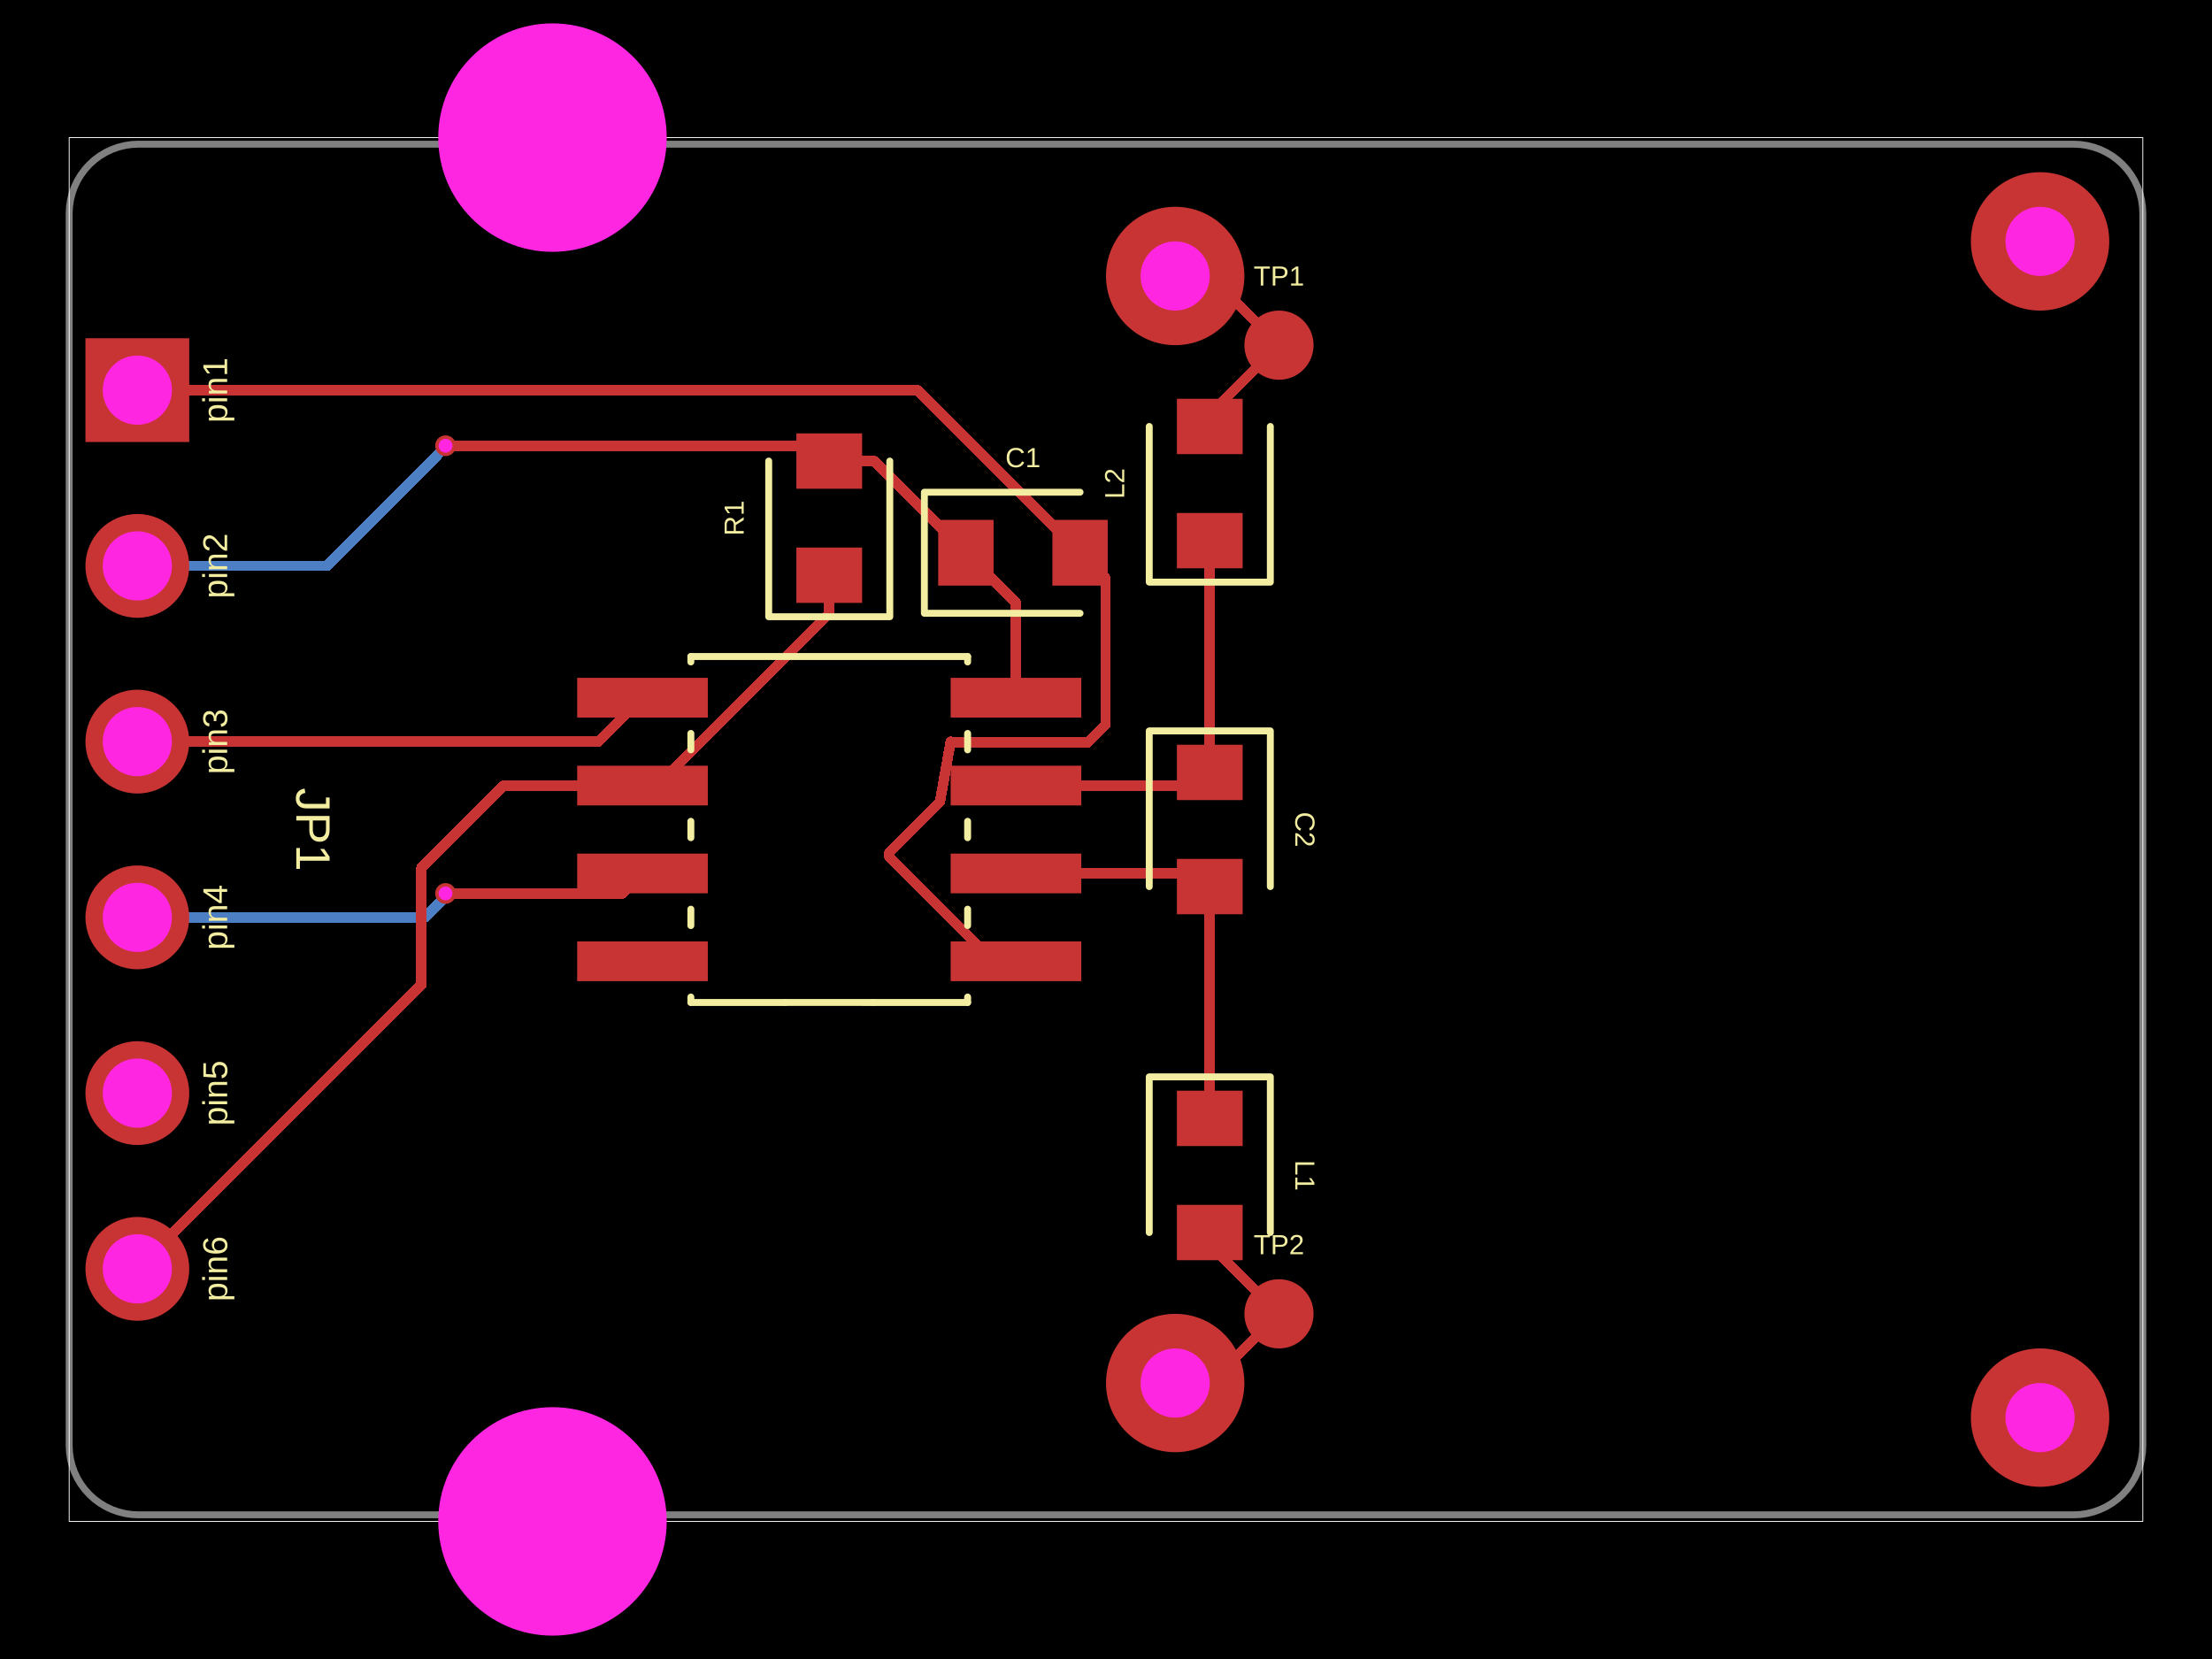
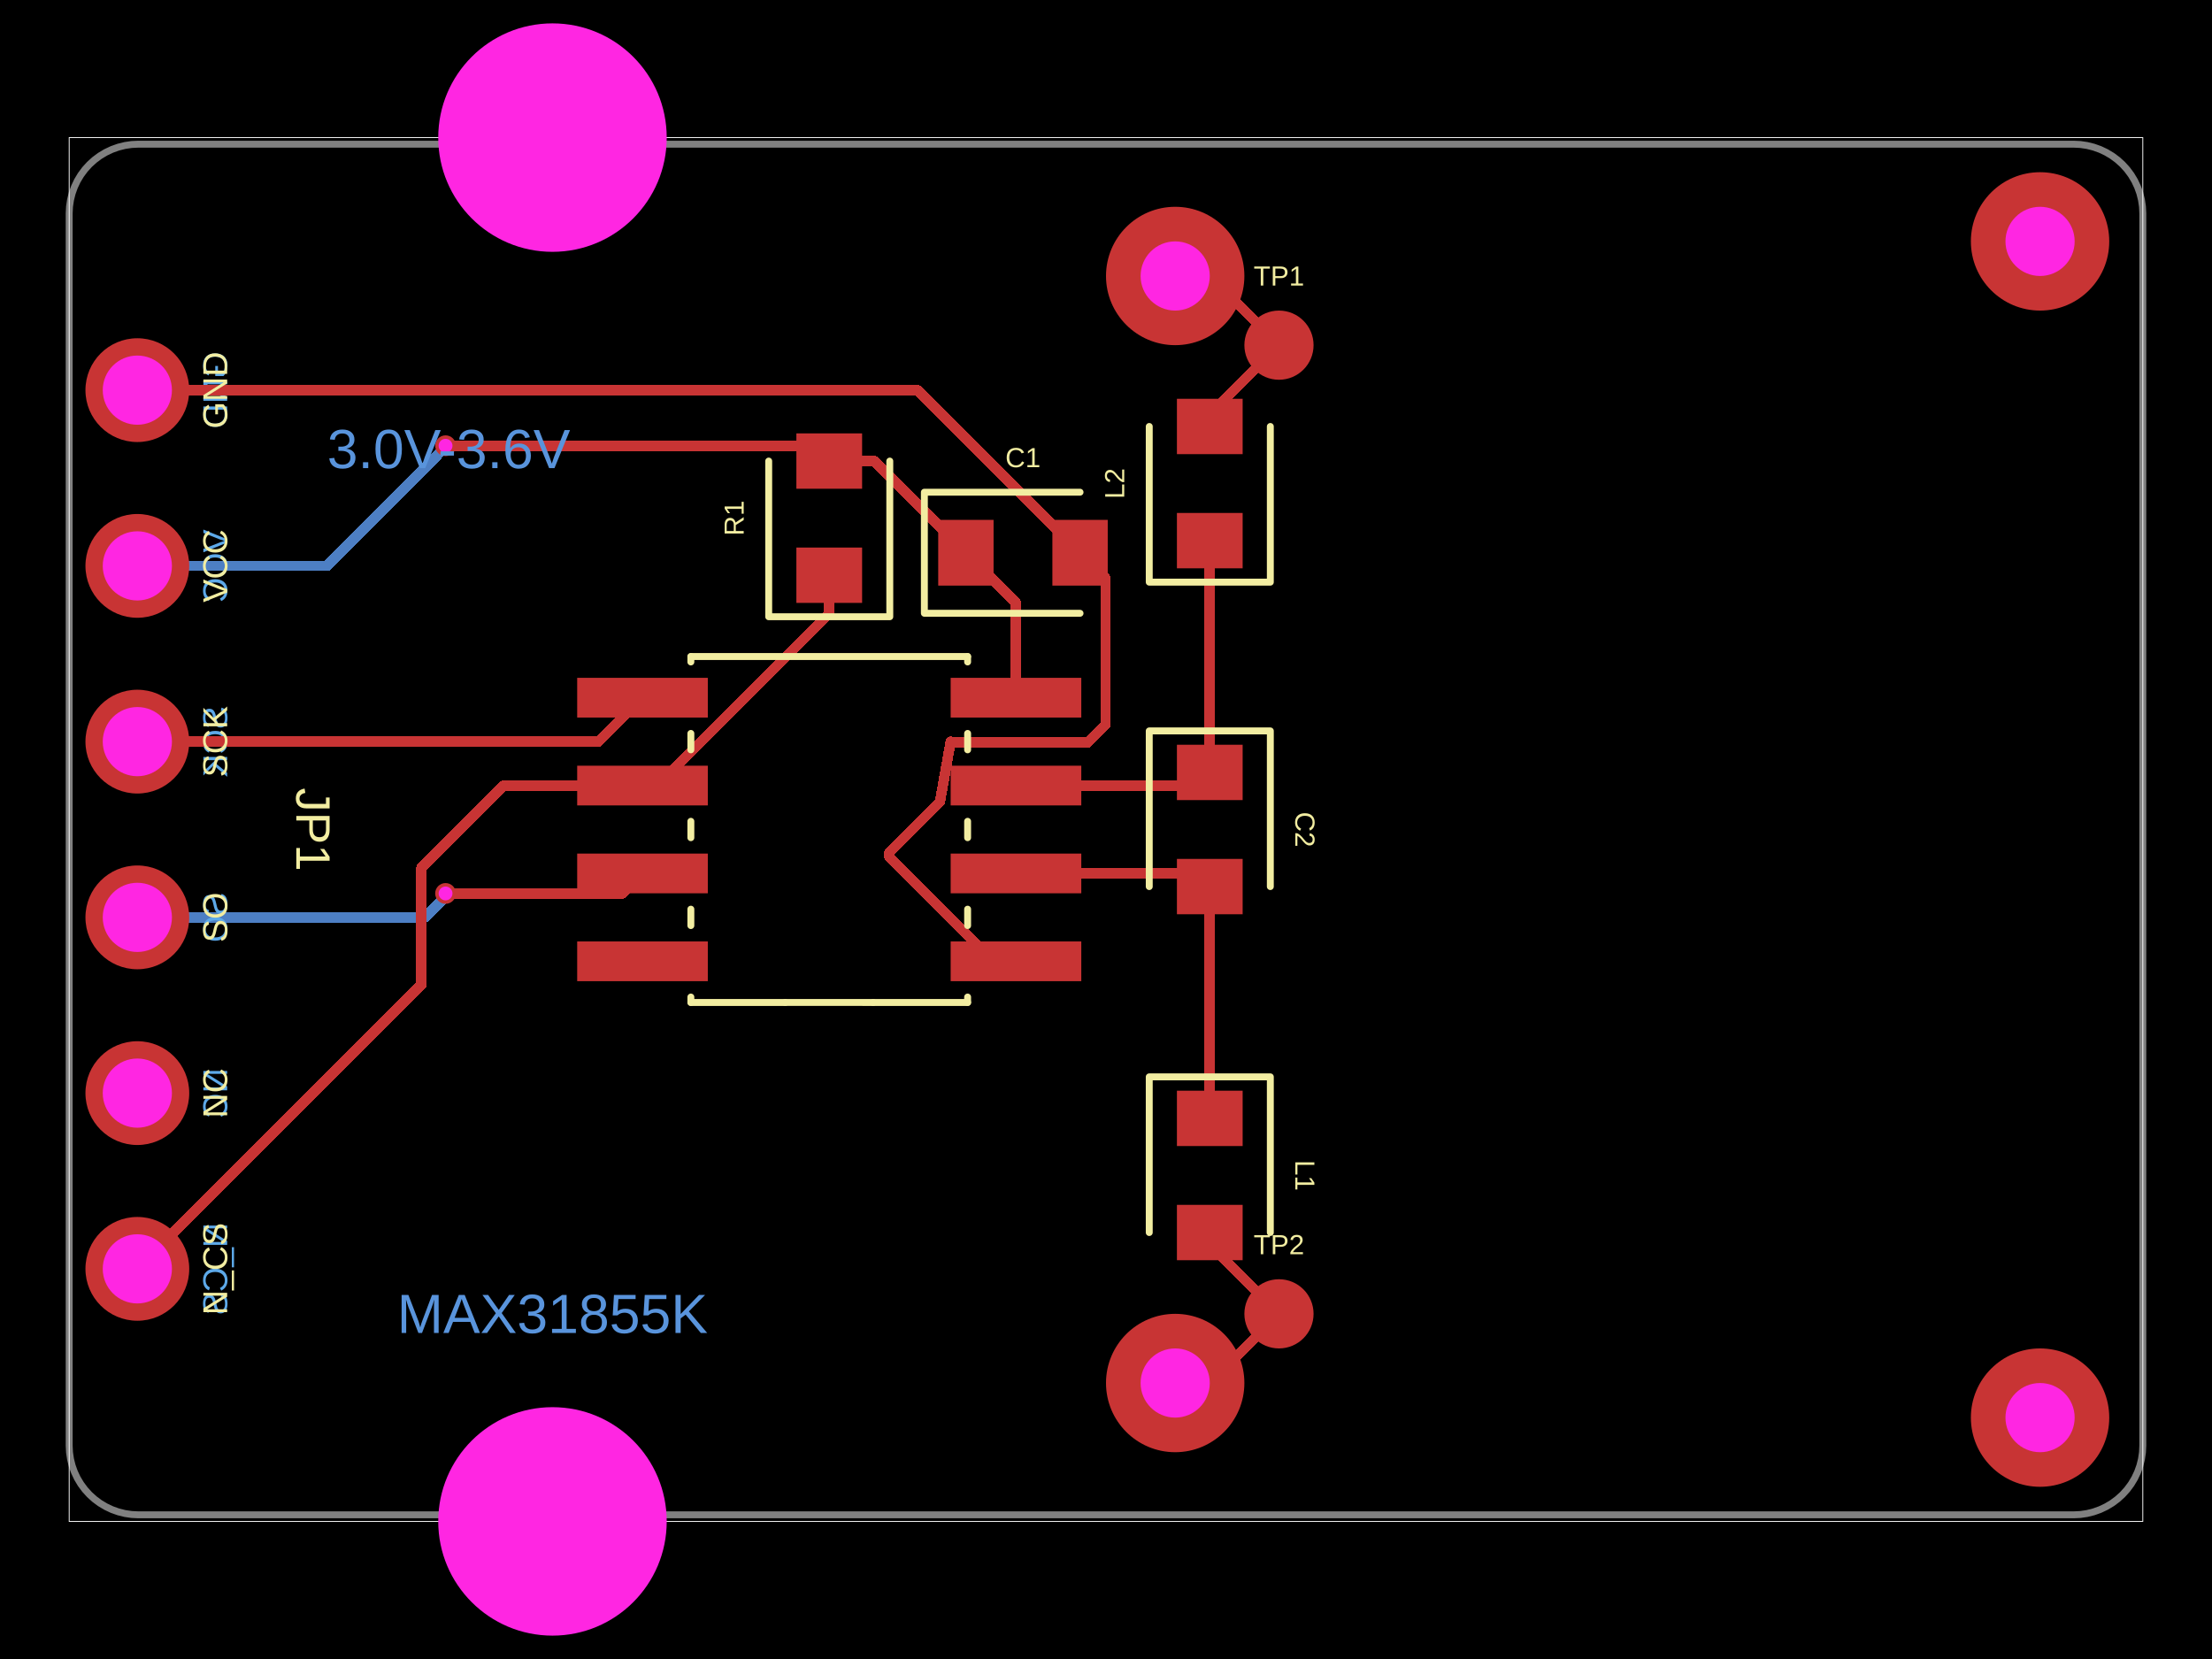
<svg xmlns="http://www.w3.org/2000/svg" width="800" height="600" data-software-used-string="@tscircuit/core@0.0.1112">
  <style />
  <rect class="boundary" x="0" y="0" fill="#000" width="800" height="600" data-type="pcb_background" data-pcb-layer="global" />
  <rect class="pcb-boundary" fill="none" stroke="#fff" stroke-width="0.3" x="25.023" y="49.765" width="749.953" height="500.469" data-type="pcb_boundary" data-pcb-layer="global" />
  <path class="pcb-board" d="M 50.047 547.857 L 749.953 547.857 L 752.406 547.737 L 754.835 547.377 L 757.217 546.78 L 759.529 545.953 L 761.749 544.903 L 763.855 543.64 L 765.828 542.177 L 767.647 540.528 L 769.296 538.709 L 770.759 536.736 L 772.022 534.63 L 773.072 532.41 L 773.899 530.098 L 774.496 527.716 L 774.856 525.287 L 774.977 522.834 L 774.977 77.166 L 774.856 74.713 L 774.496 72.284 L 773.899 69.902 L 773.072 67.59 L 772.022 65.37 L 770.759 63.264 L 769.296 61.291 L 767.647 59.472 L 765.828 57.823 L 763.855 56.36 L 761.749 55.097 L 759.529 54.047 L 757.217 53.22 L 754.835 52.623 L 752.406 52.263 L 749.953 52.143 L 50.047 52.143 L 47.594 52.263 L 45.165 52.623 L 42.783 53.22 L 40.471 54.047 L 38.251 55.097 L 36.145 56.36 L 34.172 57.823 L 32.353 59.472 L 30.704 61.291 L 29.241 63.264 L 27.978 65.37 L 26.928 67.59 L 26.101 69.902 L 25.504 72.284 L 25.144 74.713 L 25.023 77.166 L 25.023 522.834 L 25.144 525.287 L 25.504 527.716 L 26.101 530.098 L 26.928 532.41 L 27.978 534.63 L 29.241 536.736 L 30.704 538.709 L 32.353 540.528 L 34.172 542.177 L 36.145 543.64 L 38.251 544.903 L 40.471 545.953 L 42.783 546.78 L 45.165 547.377 L 47.594 547.737 L 50.047 547.857 Z" fill="none" stroke="rgba(255, 255, 255, 0.5)" stroke-width="2.502" data-type="pcb_board" data-pcb-layer="board" />
  <path class="pcb-trace" stroke="rgb(77, 127, 196)" fill="none" d="M 49.672 204.661 L 118.214 204.661" stroke-width="3.754" stroke-linecap="round" stroke-linejoin="round" shape-rendering="crispEdges" data-type="pcb_trace" data-pcb-layer="bottom" />
  <path class="pcb-trace" stroke="rgb(77, 127, 196)" fill="none" d="M 118.214 204.661 L 157.698 165.177" stroke-width="3.754" stroke-linecap="round" stroke-linejoin="round" shape-rendering="crispEdges" data-type="pcb_trace" data-pcb-layer="bottom" />
  <path class="pcb-trace" stroke="rgb(77, 127, 196)" fill="none" d="M 157.698 165.177 L 161.142 161.208" stroke-width="3.754" stroke-linecap="round" stroke-linejoin="round" shape-rendering="crispEdges" data-type="pcb_trace" data-pcb-layer="bottom" />
  <path class="pcb-trace" stroke="rgb(77, 127, 196)" fill="none" d="M 161.142 161.208 L 161.142 161.208" stroke-width="3.754" stroke-linecap="round" stroke-linejoin="round" shape-rendering="crispEdges" data-type="pcb_trace" data-pcb-layer="bottom" />
  <path class="pcb-trace" stroke="rgb(77, 127, 196)" fill="none" d="M 49.672 331.78 L 153.639 331.78" stroke-width="3.754" stroke-linecap="round" stroke-linejoin="round" shape-rendering="crispEdges" data-type="pcb_trace" data-pcb-layer="bottom" />
  <path class="pcb-trace" stroke="rgb(77, 127, 196)" fill="none" d="M 153.639 331.78 L 161.765 323.654" stroke-width="3.754" stroke-linecap="round" stroke-linejoin="round" shape-rendering="crispEdges" data-type="pcb_trace" data-pcb-layer="bottom" />
  <path class="pcb-trace" stroke="rgb(77, 127, 196)" fill="none" d="M 161.765 323.654 L 161.142 323.126" stroke-width="3.754" stroke-linecap="round" stroke-linejoin="round" shape-rendering="crispEdges" data-type="pcb_trace" data-pcb-layer="bottom" />
  <path class="pcb-trace" stroke="rgb(77, 127, 196)" fill="none" d="M 161.142 323.126 L 161.142 323.126" stroke-width="3.754" stroke-linecap="round" stroke-linejoin="round" shape-rendering="crispEdges" data-type="pcb_trace" data-pcb-layer="bottom" />
+   <text x="0" y="0" dx="0" dy="0" fill="#5da9e9" font-family="Arial, sans-serif" font-size="12.512" text-anchor="middle" dominant-baseline="central" transform="matrix(-6.123233995736766e-17,1,1,6.123233995736766e-17,77.82296,141.101)" class="pcb-silkscreen-text pcb-silkscreen-bottom" data-pcb-silkscreen-text-id="pcb_component_2" stroke="none" data-type="pcb_silkscreen_text" data-pcb-layer="bottom">GND</text>
+   <text x="0" y="0" dx="0" dy="0" fill="#5da9e9" font-family="Arial, sans-serif" font-size="12.512" text-anchor="middle" dominant-baseline="central" transform="matrix(-6.123233995736766e-17,1,1,6.123233995736766e-17,77.82296,204.6606)" class="pcb-silkscreen-text pcb-silkscreen-bottom" data-pcb-silkscreen-text-id="pcb_component_2" stroke="none" data-type="pcb_silkscreen_text" data-pcb-layer="bottom">VCC</text>
+   <text x="0" y="0" dx="0" dy="0" fill="#5da9e9" font-family="Arial, sans-serif" font-size="12.512" text-anchor="middle" dominant-baseline="central" transform="matrix(-6.123233995736766e-17,1,1,6.123233995736766e-17,77.82296,268.2202)" class="pcb-silkscreen-text pcb-silkscreen-bottom" data-pcb-silkscreen-text-id="pcb_component_2" stroke="none" data-type="pcb_silkscreen_text" data-pcb-layer="bottom">SCK</text>
+   <text x="0" y="0" dx="0" dy="0" fill="#5da9e9" font-family="Arial, sans-serif" font-size="12.512" text-anchor="middle" dominant-baseline="central" transform="matrix(-6.123233995736766e-17,1,1,6.123233995736766e-17,77.82296,331.7798)" class="pcb-silkscreen-text pcb-silkscreen-bottom" data-pcb-silkscreen-text-id="pcb_component_2" stroke="none" data-type="pcb_silkscreen_text" data-pcb-layer="bottom">SO</text>
+   <text x="0" y="0" dx="0" dy="0" fill="#5da9e9" font-family="Arial, sans-serif" font-size="12.512" text-anchor="middle" dominant-baseline="central" transform="matrix(-6.123233995736766e-17,1,1,6.123233995736766e-17,77.82296,395.3394)" class="pcb-silkscreen-text pcb-silkscreen-bottom" data-pcb-silkscreen-text-id="pcb_component_2" stroke="none" data-type="pcb_silkscreen_text" data-pcb-layer="bottom">NC</text>
+   <text x="0" y="0" dx="0" dy="0" fill="#5da9e9" font-family="Arial, sans-serif" font-size="12.512" text-anchor="middle" dominant-baseline="central" transform="matrix(-6.123233995736766e-17,1,1,6.123233995736766e-17,77.82296,458.899)" class="pcb-silkscreen-text pcb-silkscreen-bottom" data-pcb-silkscreen-text-id="pcb_component_2" stroke="none" data-type="pcb_silkscreen_text" data-pcb-layer="bottom">N_CS</text>
  <rect class="pcb-pad" fill="rgb(200, 52, 52)" x="339.318" y="188.02" width="20.019" height="23.772" data-type="pcb_smtpad" data-pcb-layer="top" />
  <rect class="pcb-pad" fill="rgb(200, 52, 52)" x="380.607" y="188.02" width="20.019" height="23.772" data-type="pcb_smtpad" data-pcb-layer="top" />
  <rect class="pcb-pad" fill="rgb(200, 52, 52)" x="425.649" y="269.346" width="23.772" height="20.019" data-type="pcb_smtpad" data-pcb-layer="top" />
  <rect class="pcb-pad" fill="rgb(200, 52, 52)" x="425.649" y="310.635" width="23.772" height="20.019" data-type="pcb_smtpad" data-pcb-layer="top" />
  <rect class="pcb-pad" fill="rgb(200, 52, 52)" x="343.822" y="340.488" width="47.244" height="14.363" data-type="pcb_smtpad" data-pcb-layer="top" />
  <rect class="pcb-pad" fill="rgb(200, 52, 52)" x="343.822" y="308.708" width="47.244" height="14.363" data-type="pcb_smtpad" data-pcb-layer="top" />
  <rect class="pcb-pad" fill="rgb(200, 52, 52)" x="343.822" y="276.929" width="47.244" height="14.363" data-type="pcb_smtpad" data-pcb-layer="top" />
  <rect class="pcb-pad" fill="rgb(200, 52, 52)" x="343.822" y="245.149" width="47.244" height="14.363" data-type="pcb_smtpad" data-pcb-layer="top" />
  <rect class="pcb-pad" fill="rgb(200, 52, 52)" x="208.746" y="340.488" width="47.244" height="14.363" data-type="pcb_smtpad" data-pcb-layer="top" />
  <rect class="pcb-pad" fill="rgb(200, 52, 52)" x="208.746" y="308.708" width="47.244" height="14.363" data-type="pcb_smtpad" data-pcb-layer="top" />
  <rect class="pcb-pad" fill="rgb(200, 52, 52)" x="208.746" y="276.929" width="47.244" height="14.363" data-type="pcb_smtpad" data-pcb-layer="top" />
  <rect class="pcb-pad" fill="rgb(200, 52, 52)" x="208.746" y="245.149" width="47.244" height="14.363" data-type="pcb_smtpad" data-pcb-layer="top" />
  <circle class="pcb-pad" fill="rgb(200, 52, 52)" cx="462.559" cy="124.836" r="12.512" data-type="pcb_smtpad" data-pcb-layer="top" />
  <circle class="pcb-pad" fill="rgb(200, 52, 52)" cx="462.559" cy="475.164" r="12.512" data-type="pcb_smtpad" data-pcb-layer="top" />
  <rect class="pcb-pad" fill="rgb(200, 52, 52)" x="425.649" y="394.464" width="23.772" height="20.019" data-type="pcb_smtpad" data-pcb-layer="top" />
  <rect class="pcb-pad" fill="rgb(200, 52, 52)" x="425.649" y="435.752" width="23.772" height="20.019" data-type="pcb_smtpad" data-pcb-layer="top" />
  <rect class="pcb-pad" fill="rgb(200, 52, 52)" x="425.649" y="185.518" width="23.772" height="20.019" data-type="pcb_smtpad" data-pcb-layer="top" />
  <rect class="pcb-pad" fill="rgb(200, 52, 52)" x="425.649" y="144.229" width="23.772" height="20.019" data-type="pcb_smtpad" data-pcb-layer="top" />
  <rect class="pcb-pad" fill="rgb(200, 52, 52)" x="288.02" y="198.029" width="23.772" height="20.019" data-type="pcb_smtpad" data-pcb-layer="top" />
  <rect class="pcb-pad" fill="rgb(200, 52, 52)" x="288.02" y="156.741" width="23.772" height="20.019" data-type="pcb_smtpad" data-pcb-layer="top" />
  <path class="pcb-trace" stroke="rgb(200, 52, 52)" fill="none" d="M 367.445 347.67 L 359.4 347.67" stroke-width="3.754" stroke-linecap="round" stroke-linejoin="round" shape-rendering="crispEdges" data-type="pcb_trace" data-pcb-layer="top" />
  <path class="pcb-trace" stroke="rgb(200, 52, 52)" fill="none" d="M 359.4 347.67 L 321.608 309.878" stroke-width="3.754" stroke-linecap="round" stroke-linejoin="round" shape-rendering="crispEdges" data-type="pcb_trace" data-pcb-layer="top" />
  <path class="pcb-trace" stroke="rgb(200, 52, 52)" fill="none" d="M 321.608 309.878 L 321.608 308.326" stroke-width="3.754" stroke-linecap="round" stroke-linejoin="round" shape-rendering="crispEdges" data-type="pcb_trace" data-pcb-layer="top" />
  <path class="pcb-trace" stroke="rgb(200, 52, 52)" fill="none" d="M 321.608 308.326 L 338.194 291.74" stroke-width="3.754" stroke-linecap="round" stroke-linejoin="round" shape-rendering="crispEdges" data-type="pcb_trace" data-pcb-layer="top" />
  <path class="pcb-trace" stroke="rgb(200, 52, 52)" fill="none" d="M 338.194 291.74 L 339.944 289.991" stroke-width="3.754" stroke-linecap="round" stroke-linejoin="round" shape-rendering="crispEdges" data-type="pcb_trace" data-pcb-layer="top" />
  <path class="pcb-trace" stroke="rgb(200, 52, 52)" fill="none" d="M 339.944 289.991 L 339.944 289.991" stroke-width="3.754" stroke-linecap="round" stroke-linejoin="round" shape-rendering="crispEdges" data-type="pcb_trace" data-pcb-layer="top" />
  <path class="pcb-trace" stroke="rgb(200, 52, 52)" fill="none" d="M 339.944 289.991 L 343.822 268.22" stroke-width="3.754" stroke-linecap="round" stroke-linejoin="round" shape-rendering="crispEdges" data-type="pcb_trace" data-pcb-layer="top" />
  <path class="pcb-trace" stroke="rgb(200, 52, 52)" fill="none" d="M 343.822 268.22 L 343.822 268.22" stroke-width="3.754" stroke-linecap="round" stroke-linejoin="round" shape-rendering="crispEdges" data-type="pcb_trace" data-pcb-layer="top" />
  <path class="pcb-trace" stroke="rgb(200, 52, 52)" fill="none" d="M 343.822 268.22 L 343.755 268.598" stroke-width="3.754" stroke-linecap="round" stroke-linejoin="round" shape-rendering="crispEdges" data-type="pcb_trace" data-pcb-layer="top" />
  <path class="pcb-trace" stroke="rgb(200, 52, 52)" fill="none" d="M 343.755 268.598 L 393.383 268.598" stroke-width="3.754" stroke-linecap="round" stroke-linejoin="round" shape-rendering="crispEdges" data-type="pcb_trace" data-pcb-layer="top" />
  <path class="pcb-trace" stroke="rgb(200, 52, 52)" fill="none" d="M 393.383 268.598 L 399.8 262.182" stroke-width="3.754" stroke-linecap="round" stroke-linejoin="round" shape-rendering="crispEdges" data-type="pcb_trace" data-pcb-layer="top" />
  <path class="pcb-trace" stroke="rgb(200, 52, 52)" fill="none" d="M 399.8 262.182 L 399.8 209.09" stroke-width="3.754" stroke-linecap="round" stroke-linejoin="round" shape-rendering="crispEdges" data-type="pcb_trace" data-pcb-layer="top" />
  <path class="pcb-trace" stroke="rgb(200, 52, 52)" fill="none" d="M 399.8 209.09 L 390.616 199.906" stroke-width="3.754" stroke-linecap="round" stroke-linejoin="round" shape-rendering="crispEdges" data-type="pcb_trace" data-pcb-layer="top" />
  <path class="pcb-trace" stroke="rgb(200, 52, 52)" fill="none" d="M 49.672 141.101 L 331.811 141.101" stroke-width="3.754" stroke-linecap="round" stroke-linejoin="round" shape-rendering="crispEdges" data-type="pcb_trace" data-pcb-layer="top" />
  <path class="pcb-trace" stroke="rgb(200, 52, 52)" fill="none" d="M 331.811 141.101 L 390.616 199.906" stroke-width="3.754" stroke-linecap="round" stroke-linejoin="round" shape-rendering="crispEdges" data-type="pcb_trace" data-pcb-layer="top" />
  <path class="pcb-trace" stroke="rgb(200, 52, 52)" fill="none" d="M 367.445 252.33 L 367.445 218.023" stroke-width="3.754" stroke-linecap="round" stroke-linejoin="round" shape-rendering="crispEdges" data-type="pcb_trace" data-pcb-layer="top" />
  <path class="pcb-trace" stroke="rgb(200, 52, 52)" fill="none" d="M 367.445 218.023 L 349.327 199.906" stroke-width="3.754" stroke-linecap="round" stroke-linejoin="round" shape-rendering="crispEdges" data-type="pcb_trace" data-pcb-layer="top" />
  <path class="pcb-trace" stroke="rgb(200, 52, 52)" fill="none" d="M 299.906 166.75 L 316.171 166.75" stroke-width="3.754" stroke-linecap="round" stroke-linejoin="round" shape-rendering="crispEdges" data-type="pcb_trace" data-pcb-layer="top" />
  <path class="pcb-trace" stroke="rgb(200, 52, 52)" fill="none" d="M 316.171 166.75 L 349.327 199.906" stroke-width="3.754" stroke-linecap="round" stroke-linejoin="round" shape-rendering="crispEdges" data-type="pcb_trace" data-pcb-layer="top" />
  <path class="pcb-trace" stroke="rgb(200, 52, 52)" fill="none" d="M 161.142 161.208 L 161.142 161.208" stroke-width="3.754" stroke-linecap="round" stroke-linejoin="round" shape-rendering="crispEdges" data-type="pcb_trace" data-pcb-layer="top" />
  <path class="pcb-trace" stroke="rgb(200, 52, 52)" fill="none" d="M 161.142 161.208 L 294.364 161.208" stroke-width="3.754" stroke-linecap="round" stroke-linejoin="round" shape-rendering="crispEdges" data-type="pcb_trace" data-pcb-layer="top" />
  <path class="pcb-trace" stroke="rgb(200, 52, 52)" fill="none" d="M 294.364 161.208 L 299.906 166.75" stroke-width="3.754" stroke-linecap="round" stroke-linejoin="round" shape-rendering="crispEdges" data-type="pcb_trace" data-pcb-layer="top" />
  <path class="pcb-trace" stroke="rgb(200, 52, 52)" fill="none" d="M 437.535 154.238 L 437.535 149.859" stroke-width="3.754" stroke-linecap="round" stroke-linejoin="round" shape-rendering="crispEdges" data-type="pcb_trace" data-pcb-layer="top" />
  <path class="pcb-trace" stroke="rgb(200, 52, 52)" fill="none" d="M 437.535 149.859 L 462.559 124.836" stroke-width="3.754" stroke-linecap="round" stroke-linejoin="round" shape-rendering="crispEdges" data-type="pcb_trace" data-pcb-layer="top" />
  <path class="pcb-trace" stroke="rgb(200, 52, 52)" fill="none" d="M 425.023 99.812 L 437.535 99.812" stroke-width="3.754" stroke-linecap="round" stroke-linejoin="round" shape-rendering="crispEdges" data-type="pcb_trace" data-pcb-layer="top" />
  <path class="pcb-trace" stroke="rgb(200, 52, 52)" fill="none" d="M 437.535 99.812 L 462.559 124.836" stroke-width="3.754" stroke-linecap="round" stroke-linejoin="round" shape-rendering="crispEdges" data-type="pcb_trace" data-pcb-layer="top" />
  <path class="pcb-trace" stroke="rgb(200, 52, 52)" fill="none" d="M 437.535 445.762 L 437.535 450.141" stroke-width="3.754" stroke-linecap="round" stroke-linejoin="round" shape-rendering="crispEdges" data-type="pcb_trace" data-pcb-layer="top" />
  <path class="pcb-trace" stroke="rgb(200, 52, 52)" fill="none" d="M 437.535 450.141 L 462.559 475.164" stroke-width="3.754" stroke-linecap="round" stroke-linejoin="round" shape-rendering="crispEdges" data-type="pcb_trace" data-pcb-layer="top" />
  <path class="pcb-trace" stroke="rgb(200, 52, 52)" fill="none" d="M 425.023 500.188 L 437.535 500.188" stroke-width="3.754" stroke-linecap="round" stroke-linejoin="round" shape-rendering="crispEdges" data-type="pcb_trace" data-pcb-layer="top" />
  <path class="pcb-trace" stroke="rgb(200, 52, 52)" fill="none" d="M 437.535 500.188 L 462.559 475.164" stroke-width="3.754" stroke-linecap="round" stroke-linejoin="round" shape-rendering="crispEdges" data-type="pcb_trace" data-pcb-layer="top" />
  <path class="pcb-trace" stroke="rgb(200, 52, 52)" fill="none" d="M 161.142 323.126 L 161.142 323.126" stroke-width="3.754" stroke-linecap="round" stroke-linejoin="round" shape-rendering="crispEdges" data-type="pcb_trace" data-pcb-layer="top" />
  <path class="pcb-trace" stroke="rgb(200, 52, 52)" fill="none" d="M 161.142 323.126 L 225.132 323.126" stroke-width="3.754" stroke-linecap="round" stroke-linejoin="round" shape-rendering="crispEdges" data-type="pcb_trace" data-pcb-layer="top" />
  <path class="pcb-trace" stroke="rgb(200, 52, 52)" fill="none" d="M 225.132 323.126 L 232.368 315.89" stroke-width="3.754" stroke-linecap="round" stroke-linejoin="round" shape-rendering="crispEdges" data-type="pcb_trace" data-pcb-layer="top" />
  <path class="pcb-trace" stroke="rgb(200, 52, 52)" fill="none" d="M 299.906 208.039 L 299.906 221.815" stroke-width="3.754" stroke-linecap="round" stroke-linejoin="round" shape-rendering="crispEdges" data-type="pcb_trace" data-pcb-layer="top" />
  <path class="pcb-trace" stroke="rgb(200, 52, 52)" fill="none" d="M 299.906 221.815 L 238.318 283.403" stroke-width="3.754" stroke-linecap="round" stroke-linejoin="round" shape-rendering="crispEdges" data-type="pcb_trace" data-pcb-layer="top" />
  <path class="pcb-trace" stroke="rgb(200, 52, 52)" fill="none" d="M 238.318 283.403 L 233.075 283.403" stroke-width="3.754" stroke-linecap="round" stroke-linejoin="round" shape-rendering="crispEdges" data-type="pcb_trace" data-pcb-layer="top" />
  <path class="pcb-trace" stroke="rgb(200, 52, 52)" fill="none" d="M 233.075 283.403 L 232.368 284.11" stroke-width="3.754" stroke-linecap="round" stroke-linejoin="round" shape-rendering="crispEdges" data-type="pcb_trace" data-pcb-layer="top" />
  <path class="pcb-trace" stroke="rgb(200, 52, 52)" fill="none" d="M 49.672 458.899 L 152.432 356.139" stroke-width="3.754" stroke-linecap="round" stroke-linejoin="round" shape-rendering="crispEdges" data-type="pcb_trace" data-pcb-layer="top" />
  <path class="pcb-trace" stroke="rgb(200, 52, 52)" fill="none" d="M 152.432 356.139 L 152.432 313.79" stroke-width="3.754" stroke-linecap="round" stroke-linejoin="round" shape-rendering="crispEdges" data-type="pcb_trace" data-pcb-layer="top" />
  <path class="pcb-trace" stroke="rgb(200, 52, 52)" fill="none" d="M 152.432 313.79 L 182.112 284.11" stroke-width="3.754" stroke-linecap="round" stroke-linejoin="round" shape-rendering="crispEdges" data-type="pcb_trace" data-pcb-layer="top" />
  <path class="pcb-trace" stroke="rgb(200, 52, 52)" fill="none" d="M 182.112 284.11 L 232.368 284.11" stroke-width="3.754" stroke-linecap="round" stroke-linejoin="round" shape-rendering="crispEdges" data-type="pcb_trace" data-pcb-layer="top" />
  <path class="pcb-trace" stroke="rgb(200, 52, 52)" fill="none" d="M 49.672 268.22 L 216.478 268.22" stroke-width="3.754" stroke-linecap="round" stroke-linejoin="round" shape-rendering="crispEdges" data-type="pcb_trace" data-pcb-layer="top" />
  <path class="pcb-trace" stroke="rgb(200, 52, 52)" fill="none" d="M 216.478 268.22 L 232.368 252.33" stroke-width="3.754" stroke-linecap="round" stroke-linejoin="round" shape-rendering="crispEdges" data-type="pcb_trace" data-pcb-layer="top" />
  <path class="pcb-trace" stroke="rgb(200, 52, 52)" fill="none" d="M 367.445 315.89 L 432.781 315.89" stroke-width="3.754" stroke-linecap="round" stroke-linejoin="round" shape-rendering="crispEdges" data-type="pcb_trace" data-pcb-layer="top" />
  <path class="pcb-trace" stroke="rgb(200, 52, 52)" fill="none" d="M 432.781 315.89 L 437.535 320.644" stroke-width="3.754" stroke-linecap="round" stroke-linejoin="round" shape-rendering="crispEdges" data-type="pcb_trace" data-pcb-layer="top" />
  <path class="pcb-trace" stroke="rgb(200, 52, 52)" fill="none" d="M 437.535 404.473 L 437.535 320.644" stroke-width="3.754" stroke-linecap="round" stroke-linejoin="round" shape-rendering="crispEdges" data-type="pcb_trace" data-pcb-layer="top" />
  <path class="pcb-trace" stroke="rgb(200, 52, 52)" fill="none" d="M 437.535 320.644 L 437.535 320.644" stroke-width="3.754" stroke-linecap="round" stroke-linejoin="round" shape-rendering="crispEdges" data-type="pcb_trace" data-pcb-layer="top" />
  <path class="pcb-trace" stroke="rgb(200, 52, 52)" fill="none" d="M 367.445 284.11 L 432.781 284.11" stroke-width="3.754" stroke-linecap="round" stroke-linejoin="round" shape-rendering="crispEdges" data-type="pcb_trace" data-pcb-layer="top" />
  <path class="pcb-trace" stroke="rgb(200, 52, 52)" fill="none" d="M 432.781 284.11 L 437.535 279.356" stroke-width="3.754" stroke-linecap="round" stroke-linejoin="round" shape-rendering="crispEdges" data-type="pcb_trace" data-pcb-layer="top" />
  <path class="pcb-trace" stroke="rgb(200, 52, 52)" fill="none" d="M 437.535 195.527 L 437.535 279.356" stroke-width="3.754" stroke-linecap="round" stroke-linejoin="round" shape-rendering="crispEdges" data-type="pcb_trace" data-pcb-layer="top" />
  <path class="pcb-trace" stroke="rgb(200, 52, 52)" fill="none" d="M 437.535 279.356 L 437.535 279.356" stroke-width="3.754" stroke-linecap="round" stroke-linejoin="round" shape-rendering="crispEdges" data-type="pcb_trace" data-pcb-layer="top" />
  <path class="pcb-silkscreen pcb-silkscreen-top" d="M 390.616 178.011 L 334.313 178.011 L 334.313 221.802 L 390.616 221.802" fill="none" stroke="#f2eda1" stroke-width="2.502" stroke-linecap="round" stroke-linejoin="round" data-pcb-component-id="pcb_component_0" data-pcb-silkscreen-path-id="pcb_silkscreen_path_0" data-type="pcb_silkscreen_path" data-pcb-layer="top" />
  <text x="0" y="0" dx="0" dy="0" fill="#f2eda1" font-family="Arial, sans-serif" font-size="10.009" text-anchor="middle" dominant-baseline="central" transform="matrix(1,0,0,1,369.9718,165.4989)" class="pcb-silkscreen-text pcb-silkscreen-top" data-pcb-silkscreen-text-id="pcb_component_0" stroke="none" data-type="pcb_silkscreen_text" data-pcb-layer="top">C1</text>
  <path class="pcb-silkscreen pcb-silkscreen-top" d="M 459.431 320.644 L 459.431 264.342 L 415.64 264.342 L 415.64 320.644" fill="none" stroke="#f2eda1" stroke-width="2.502" stroke-linecap="round" stroke-linejoin="round" data-pcb-component-id="pcb_component_1" data-pcb-silkscreen-path-id="pcb_silkscreen_path_1" data-type="pcb_silkscreen_path" data-pcb-layer="top" />
  <text x="0" y="0" dx="0" dy="0" fill="#f2eda1" font-family="Arial, sans-serif" font-size="10.009" text-anchor="middle" dominant-baseline="central" transform="matrix(-1.8369701987210297e-16,1,-1,-1.8369701987210297e-16,471.9424,300)" class="pcb-silkscreen-text pcb-silkscreen-top" data-pcb-silkscreen-text-id="pcb_component_1" stroke="none" data-type="pcb_silkscreen_text" data-pcb-layer="top">C2</text>
-   <text x="0" y="0" dx="0" dy="0" fill="#f2eda1" font-family="Arial, sans-serif" font-size="12.512" text-anchor="middle" dominant-baseline="central" transform="matrix(6.123233995736766e-17,-1,1,6.123233995736766e-17,77.82296,141.101)" class="pcb-silkscreen-text pcb-silkscreen-top" data-pcb-silkscreen-text-id="pcb_component_2" stroke="none" data-type="pcb_silkscreen_text" data-pcb-layer="top">pin1</text>
-   <text x="0" y="0" dx="0" dy="0" fill="#f2eda1" font-family="Arial, sans-serif" font-size="12.512" text-anchor="middle" dominant-baseline="central" transform="matrix(6.123233995736766e-17,-1,1,6.123233995736766e-17,77.82296,204.6606)" class="pcb-silkscreen-text pcb-silkscreen-top" data-pcb-silkscreen-text-id="pcb_component_2" stroke="none" data-type="pcb_silkscreen_text" data-pcb-layer="top">pin2</text>
-   <text x="0" y="0" dx="0" dy="0" fill="#f2eda1" font-family="Arial, sans-serif" font-size="12.512" text-anchor="middle" dominant-baseline="central" transform="matrix(6.123233995736766e-17,-1,1,6.123233995736766e-17,77.82296,268.2202)" class="pcb-silkscreen-text pcb-silkscreen-top" data-pcb-silkscreen-text-id="pcb_component_2" stroke="none" data-type="pcb_silkscreen_text" data-pcb-layer="top">pin3</text>
-   <text x="0" y="0" dx="0" dy="0" fill="#f2eda1" font-family="Arial, sans-serif" font-size="12.512" text-anchor="middle" dominant-baseline="central" transform="matrix(6.123233995736766e-17,-1,1,6.123233995736766e-17,77.82296,331.7798)" class="pcb-silkscreen-text pcb-silkscreen-top" data-pcb-silkscreen-text-id="pcb_component_2" stroke="none" data-type="pcb_silkscreen_text" data-pcb-layer="top">pin4</text>
-   <text x="0" y="0" dx="0" dy="0" fill="#f2eda1" font-family="Arial, sans-serif" font-size="12.512" text-anchor="middle" dominant-baseline="central" transform="matrix(6.123233995736766e-17,-1,1,6.123233995736766e-17,77.82296,395.3394)" class="pcb-silkscreen-text pcb-silkscreen-top" data-pcb-silkscreen-text-id="pcb_component_2" stroke="none" data-type="pcb_silkscreen_text" data-pcb-layer="top">pin5</text>
-   <text x="0" y="0" dx="0" dy="0" fill="#f2eda1" font-family="Arial, sans-serif" font-size="12.512" text-anchor="middle" dominant-baseline="central" transform="matrix(6.123233995736766e-17,-1,1,6.123233995736766e-17,77.82296,458.899)" class="pcb-silkscreen-text pcb-silkscreen-top" data-pcb-silkscreen-text-id="pcb_component_2" stroke="none" data-type="pcb_silkscreen_text" data-pcb-layer="top">pin6</text>
+   <text x="0" y="0" dx="0" dy="0" fill="#f2eda1" font-family="Arial, sans-serif" font-size="12.512" text-anchor="middle" dominant-baseline="central" transform="matrix(6.123233995736766e-17,-1,1,6.123233995736766e-17,77.82296,141.101)" class="pcb-silkscreen-text pcb-silkscreen-top" data-pcb-silkscreen-text-id="pcb_component_2" stroke="none" data-type="pcb_silkscreen_text" data-pcb-layer="top">GND</text>
+   <text x="0" y="0" dx="0" dy="0" fill="#f2eda1" font-family="Arial, sans-serif" font-size="12.512" text-anchor="middle" dominant-baseline="central" transform="matrix(6.123233995736766e-17,-1,1,6.123233995736766e-17,77.82296,204.6606)" class="pcb-silkscreen-text pcb-silkscreen-top" data-pcb-silkscreen-text-id="pcb_component_2" stroke="none" data-type="pcb_silkscreen_text" data-pcb-layer="top">VCC</text>
+   <text x="0" y="0" dx="0" dy="0" fill="#f2eda1" font-family="Arial, sans-serif" font-size="12.512" text-anchor="middle" dominant-baseline="central" transform="matrix(6.123233995736766e-17,-1,1,6.123233995736766e-17,77.82296,268.2202)" class="pcb-silkscreen-text pcb-silkscreen-top" data-pcb-silkscreen-text-id="pcb_component_2" stroke="none" data-type="pcb_silkscreen_text" data-pcb-layer="top">SCK</text>
+   <text x="0" y="0" dx="0" dy="0" fill="#f2eda1" font-family="Arial, sans-serif" font-size="12.512" text-anchor="middle" dominant-baseline="central" transform="matrix(6.123233995736766e-17,-1,1,6.123233995736766e-17,77.82296,331.7798)" class="pcb-silkscreen-text pcb-silkscreen-top" data-pcb-silkscreen-text-id="pcb_component_2" stroke="none" data-type="pcb_silkscreen_text" data-pcb-layer="top">SO</text>
+   <text x="0" y="0" dx="0" dy="0" fill="#f2eda1" font-family="Arial, sans-serif" font-size="12.512" text-anchor="middle" dominant-baseline="central" transform="matrix(6.123233995736766e-17,-1,1,6.123233995736766e-17,77.82296,395.3394)" class="pcb-silkscreen-text pcb-silkscreen-top" data-pcb-silkscreen-text-id="pcb_component_2" stroke="none" data-type="pcb_silkscreen_text" data-pcb-layer="top">NC</text>
+   <text x="0" y="0" dx="0" dy="0" fill="#f2eda1" font-family="Arial, sans-serif" font-size="12.512" text-anchor="middle" dominant-baseline="central" transform="matrix(6.123233995736766e-17,-1,1,6.123233995736766e-17,77.82296,458.899)" class="pcb-silkscreen-text pcb-silkscreen-top" data-pcb-silkscreen-text-id="pcb_component_2" stroke="none" data-type="pcb_silkscreen_text" data-pcb-layer="top">N_CS</text>
  <text x="0" y="0" dx="0" dy="0" fill="#f2eda1" font-family="Arial, sans-serif" font-size="17.516" text-anchor="middle" dominant-baseline="central" transform="matrix(-1.8369701987210297e-16,1,-1,-1.8369701987210297e-16,113.2312,300)" class="pcb-silkscreen-text pcb-silkscreen-top" data-pcb-silkscreen-text-id="pcb_component_2" stroke="none" data-type="pcb_silkscreen_text" data-pcb-layer="top">JP1</text>
  <path class="pcb-silkscreen pcb-silkscreen-top" d="M 349.953 362.559 L 315.796 362.559" fill="none" stroke="#f2eda1" stroke-width="2.502" stroke-linecap="round" stroke-linejoin="round" data-pcb-component-id="pcb_component_3" data-pcb-silkscreen-path-id="pcb_silkscreen_path_2" data-type="pcb_silkscreen_path" data-pcb-layer="top" />
  <path class="pcb-silkscreen pcb-silkscreen-top" d="M 249.859 362.559 L 284.016 362.559" fill="none" stroke="#f2eda1" stroke-width="2.502" stroke-linecap="round" stroke-linejoin="round" data-pcb-component-id="pcb_component_3" data-pcb-silkscreen-path-id="pcb_silkscreen_path_3" data-type="pcb_silkscreen_path" data-pcb-layer="top" />
  <path class="pcb-silkscreen pcb-silkscreen-top" d="M 249.859 237.441 L 349.953 237.441" fill="none" stroke="#f2eda1" stroke-width="2.502" stroke-linecap="round" stroke-linejoin="round" data-pcb-component-id="pcb_component_3" data-pcb-silkscreen-path-id="pcb_silkscreen_path_4" data-type="pcb_silkscreen_path" data-pcb-layer="top" />
  <path class="pcb-silkscreen pcb-silkscreen-top" d="M 349.953 239.407 L 349.953 237.441" fill="none" stroke="#f2eda1" stroke-width="2.502" stroke-linecap="round" stroke-linejoin="round" data-pcb-component-id="pcb_component_3" data-pcb-silkscreen-path-id="pcb_silkscreen_path_5" data-type="pcb_silkscreen_path" data-pcb-layer="top" />
  <path class="pcb-silkscreen pcb-silkscreen-top" d="M 349.953 271.187 L 349.953 265.253" fill="none" stroke="#f2eda1" stroke-width="2.502" stroke-linecap="round" stroke-linejoin="round" data-pcb-component-id="pcb_component_3" data-pcb-silkscreen-path-id="pcb_silkscreen_path_6" data-type="pcb_silkscreen_path" data-pcb-layer="top" />
  <path class="pcb-silkscreen pcb-silkscreen-top" d="M 349.953 302.967 L 349.953 297.033" fill="none" stroke="#f2eda1" stroke-width="2.502" stroke-linecap="round" stroke-linejoin="round" data-pcb-component-id="pcb_component_3" data-pcb-silkscreen-path-id="pcb_silkscreen_path_7" data-type="pcb_silkscreen_path" data-pcb-layer="top" />
  <path class="pcb-silkscreen pcb-silkscreen-top" d="M 349.953 334.747 L 349.953 328.813" fill="none" stroke="#f2eda1" stroke-width="2.502" stroke-linecap="round" stroke-linejoin="round" data-pcb-component-id="pcb_component_3" data-pcb-silkscreen-path-id="pcb_silkscreen_path_8" data-type="pcb_silkscreen_path" data-pcb-layer="top" />
  <path class="pcb-silkscreen pcb-silkscreen-top" d="M 349.953 362.559 L 349.953 360.593" fill="none" stroke="#f2eda1" stroke-width="2.502" stroke-linecap="round" stroke-linejoin="round" data-pcb-component-id="pcb_component_3" data-pcb-silkscreen-path-id="pcb_silkscreen_path_9" data-type="pcb_silkscreen_path" data-pcb-layer="top" />
  <path class="pcb-silkscreen pcb-silkscreen-top" d="M 249.859 239.407 L 249.859 237.441" fill="none" stroke="#f2eda1" stroke-width="2.502" stroke-linecap="round" stroke-linejoin="round" data-pcb-component-id="pcb_component_3" data-pcb-silkscreen-path-id="pcb_silkscreen_path_10" data-type="pcb_silkscreen_path" data-pcb-layer="top" />
  <path class="pcb-silkscreen pcb-silkscreen-top" d="M 249.859 271.187 L 249.859 265.253" fill="none" stroke="#f2eda1" stroke-width="2.502" stroke-linecap="round" stroke-linejoin="round" data-pcb-component-id="pcb_component_3" data-pcb-silkscreen-path-id="pcb_silkscreen_path_11" data-type="pcb_silkscreen_path" data-pcb-layer="top" />
  <path class="pcb-silkscreen pcb-silkscreen-top" d="M 249.859 302.967 L 249.859 297.033" fill="none" stroke="#f2eda1" stroke-width="2.502" stroke-linecap="round" stroke-linejoin="round" data-pcb-component-id="pcb_component_3" data-pcb-silkscreen-path-id="pcb_silkscreen_path_12" data-type="pcb_silkscreen_path" data-pcb-layer="top" />
  <path class="pcb-silkscreen pcb-silkscreen-top" d="M 249.859 334.747 L 249.859 328.813" fill="none" stroke="#f2eda1" stroke-width="2.502" stroke-linecap="round" stroke-linejoin="round" data-pcb-component-id="pcb_component_3" data-pcb-silkscreen-path-id="pcb_silkscreen_path_13" data-type="pcb_silkscreen_path" data-pcb-layer="top" />
  <path class="pcb-silkscreen pcb-silkscreen-top" d="M 249.859 362.559 L 249.859 360.593" fill="none" stroke="#f2eda1" stroke-width="2.502" stroke-linecap="round" stroke-linejoin="round" data-pcb-component-id="pcb_component_3" data-pcb-silkscreen-path-id="pcb_silkscreen_path_14" data-type="pcb_silkscreen_path" data-pcb-layer="top" />
  <path class="pcb-silkscreen pcb-silkscreen-top" d="M 315.796 362.559 L 284.016 362.543" fill="none" stroke="#f2eda1" stroke-width="2.502" stroke-linecap="round" stroke-linejoin="round" data-pcb-component-id="pcb_component_3" data-pcb-silkscreen-path-id="pcb_silkscreen_path_15" data-type="pcb_silkscreen_path" data-pcb-layer="top" />
  <text x="0" y="0" dx="0" dy="0" fill="#f2eda1" font-family="Arial, sans-serif" font-size="10.009" text-anchor="middle" dominant-baseline="central" transform="matrix(1,0,0,1,462.5586,99.81232)" class="pcb-silkscreen-text pcb-silkscreen-top" data-pcb-silkscreen-text-id="pcb_component_4" stroke="none" data-type="pcb_silkscreen_text" data-pcb-layer="top">TP1</text>
  <text x="0" y="0" dx="0" dy="0" fill="#f2eda1" font-family="Arial, sans-serif" font-size="10.009" text-anchor="middle" dominant-baseline="central" transform="matrix(1,0,0,1,462.5586,450.1408)" class="pcb-silkscreen-text pcb-silkscreen-top" data-pcb-silkscreen-text-id="pcb_component_5" stroke="none" data-type="pcb_silkscreen_text" data-pcb-layer="top">TP2</text>
  <path class="pcb-silkscreen pcb-silkscreen-top" d="M 459.431 445.762 L 459.431 389.459 L 415.64 389.459 L 415.64 445.762" fill="none" stroke="#f2eda1" stroke-width="2.502" stroke-linecap="round" stroke-linejoin="round" data-pcb-component-id="pcb_component_6" data-pcb-silkscreen-path-id="pcb_silkscreen_path_16" data-type="pcb_silkscreen_path" data-pcb-layer="top" />
  <text x="0" y="0" dx="0" dy="0" fill="#f2eda1" font-family="Arial, sans-serif" font-size="10.009" text-anchor="middle" dominant-baseline="central" transform="matrix(-1.8369701987210297e-16,1,-1,-1.8369701987210297e-16,471.9424,425.1173)" class="pcb-silkscreen-text pcb-silkscreen-top" data-pcb-silkscreen-text-id="pcb_component_6" stroke="none" data-type="pcb_silkscreen_text" data-pcb-layer="top">L1</text>
  <path class="pcb-silkscreen pcb-silkscreen-top" d="M 415.64 154.238 L 415.64 210.541 L 459.431 210.541 L 459.431 154.238" fill="none" stroke="#f2eda1" stroke-width="2.502" stroke-linecap="round" stroke-linejoin="round" data-pcb-component-id="pcb_component_7" data-pcb-silkscreen-path-id="pcb_silkscreen_path_17" data-type="pcb_silkscreen_path" data-pcb-layer="top" />
  <text x="0" y="0" dx="0" dy="0" fill="#f2eda1" font-family="Arial, sans-serif" font-size="10.009" text-anchor="middle" dominant-baseline="central" transform="matrix(6.123233995736766e-17,-1,1,6.123233995736766e-17,403.1279,174.8827)" class="pcb-silkscreen-text pcb-silkscreen-top" data-pcb-silkscreen-text-id="pcb_component_7" stroke="none" data-type="pcb_silkscreen_text" data-pcb-layer="top">L2</text>
  <path class="pcb-silkscreen pcb-silkscreen-top" d="M 278.011 166.75 L 278.011 223.053 L 321.802 223.053 L 321.802 166.75" fill="none" stroke="#f2eda1" stroke-width="2.502" stroke-linecap="round" stroke-linejoin="round" data-pcb-component-id="pcb_component_8" data-pcb-silkscreen-path-id="pcb_silkscreen_path_18" data-type="pcb_silkscreen_path" data-pcb-layer="top" />
  <text x="0" y="0" dx="0" dy="0" fill="#f2eda1" font-family="Arial, sans-serif" font-size="10.009" text-anchor="middle" dominant-baseline="central" transform="matrix(6.123233995736766e-17,-1,1,6.123233995736766e-17,265.4989,187.3944)" class="pcb-silkscreen-text pcb-silkscreen-top" data-pcb-silkscreen-text-id="pcb_component_8" stroke="none" data-type="pcb_silkscreen_text" data-pcb-layer="top">R1</text>
  <g data-type="pcb_plated_hole" data-pcb-layer="through">
-     <rect class="pcb-hole-outer-pad" fill="rgb(200, 52, 52)" x="-18.768" y="-18.768" transform="translate(49.67157 141.101) rotate(-270)" width="37.535" height="37.535" data-type="pcb_plated_hole" data-pcb-layer="top" />
+     <circle class="pcb-hole-outer" fill="rgb(200, 52, 52)" cx="49.672" cy="141.101" r="18.768" data-type="pcb_plated_hole" data-pcb-layer="top" />
    <circle class="pcb-hole-inner" fill="#FF26E2" cx="49.672" cy="141.101" r="12.512" data-type="pcb_plated_hole_drill" data-pcb-layer="drill" />
  </g>
  <g data-type="pcb_plated_hole" data-pcb-layer="through">
    <circle class="pcb-hole-outer" fill="rgb(200, 52, 52)" cx="49.672" cy="204.661" r="18.768" data-type="pcb_plated_hole" data-pcb-layer="top" />
    <circle class="pcb-hole-inner" fill="#FF26E2" cx="49.672" cy="204.661" r="12.512" data-type="pcb_plated_hole_drill" data-pcb-layer="drill" />
  </g>
  <g data-type="pcb_plated_hole" data-pcb-layer="through">
    <circle class="pcb-hole-outer" fill="rgb(200, 52, 52)" cx="49.672" cy="268.22" r="18.768" data-type="pcb_plated_hole" data-pcb-layer="top" />
    <circle class="pcb-hole-inner" fill="#FF26E2" cx="49.672" cy="268.22" r="12.512" data-type="pcb_plated_hole_drill" data-pcb-layer="drill" />
  </g>
  <g data-type="pcb_plated_hole" data-pcb-layer="through">
    <circle class="pcb-hole-outer" fill="rgb(200, 52, 52)" cx="49.672" cy="331.78" r="18.768" data-type="pcb_plated_hole" data-pcb-layer="top" />
    <circle class="pcb-hole-inner" fill="#FF26E2" cx="49.672" cy="331.78" r="12.512" data-type="pcb_plated_hole_drill" data-pcb-layer="drill" />
  </g>
  <g data-type="pcb_plated_hole" data-pcb-layer="through">
    <circle class="pcb-hole-outer" fill="rgb(200, 52, 52)" cx="49.672" cy="395.339" r="18.768" data-type="pcb_plated_hole" data-pcb-layer="top" />
    <circle class="pcb-hole-inner" fill="#FF26E2" cx="49.672" cy="395.339" r="12.512" data-type="pcb_plated_hole_drill" data-pcb-layer="drill" />
  </g>
  <g data-type="pcb_plated_hole" data-pcb-layer="through">
    <circle class="pcb-hole-outer" fill="rgb(200, 52, 52)" cx="49.672" cy="458.899" r="18.768" data-type="pcb_plated_hole" data-pcb-layer="top" />
    <circle class="pcb-hole-inner" fill="#FF26E2" cx="49.672" cy="458.899" r="12.512" data-type="pcb_plated_hole_drill" data-pcb-layer="drill" />
  </g>
  <g data-type="pcb_plated_hole" data-pcb-layer="through">
    <circle class="pcb-hole-outer" fill="rgb(200, 52, 52)" cx="425.023" cy="99.812" r="25.023" data-type="pcb_plated_hole" data-pcb-layer="top" />
    <circle class="pcb-hole-inner" fill="#FF26E2" cx="425.023" cy="99.812" r="12.512" data-type="pcb_plated_hole_drill" data-pcb-layer="drill" />
  </g>
  <g data-type="pcb_plated_hole" data-pcb-layer="through">
    <circle class="pcb-hole-outer" fill="rgb(200, 52, 52)" cx="425.023" cy="500.188" r="25.023" data-type="pcb_plated_hole" data-pcb-layer="top" />
    <circle class="pcb-hole-inner" fill="#FF26E2" cx="425.023" cy="500.188" r="12.512" data-type="pcb_plated_hole_drill" data-pcb-layer="drill" />
  </g>
  <g data-type="pcb_plated_hole" data-pcb-layer="through">
    <circle class="pcb-hole-outer" fill="rgb(200, 52, 52)" cx="737.817" cy="87.301" r="25.023" data-type="pcb_plated_hole" data-pcb-layer="top" />
    <circle class="pcb-hole-inner" fill="#FF26E2" cx="737.817" cy="87.301" r="12.512" data-type="pcb_plated_hole_drill" data-pcb-layer="drill" />
  </g>
  <g data-type="pcb_plated_hole" data-pcb-layer="through">
    <circle class="pcb-hole-outer" fill="rgb(200, 52, 52)" cx="737.817" cy="512.699" r="25.023" data-type="pcb_plated_hole" data-pcb-layer="top" />
    <circle class="pcb-hole-inner" fill="#FF26E2" cx="737.817" cy="512.699" r="12.512" data-type="pcb_plated_hole_drill" data-pcb-layer="drill" />
  </g>
  <g data-type="pcb_via" data-pcb-layer="through">
    <circle class="pcb-hole-outer" fill="rgb(200, 52, 52)" cx="161.142" cy="161.208" r="3.754" data-type="pcb_via" data-pcb-layer="top" />
    <circle class="pcb-hole-inner" fill="#FF26E2" cx="161.142" cy="161.208" r="2.502" data-type="pcb_via" data-pcb-layer="drill" />
  </g>
  <g data-type="pcb_via" data-pcb-layer="through">
    <circle class="pcb-hole-outer" fill="rgb(200, 52, 52)" cx="161.142" cy="323.126" r="3.754" data-type="pcb_via" data-pcb-layer="top" />
    <circle class="pcb-hole-inner" fill="#FF26E2" cx="161.142" cy="323.126" r="2.502" data-type="pcb_via" data-pcb-layer="drill" />
  </g>
  <circle class="pcb-hole" cx="199.812" cy="49.765" r="41.314" fill="#FF26E2" data-type="pcb_hole" data-pcb-layer="drill" />
  <circle class="pcb-hole" cx="199.812" cy="550.235" r="41.314" fill="#FF26E2" data-type="pcb_hole" data-pcb-layer="drill" />
+   <text x="162.277" y="162.371" fill="rgb(89, 148, 220)" font-family="Arial, sans-serif" font-size="20.019" text-anchor="middle" dominant-baseline="central" class="pcb-note-text" data-type="pcb_note_text" data-pcb-note-text-id="pcb_note_text_0" data-pcb-layer="overlay">3.0V-3.6V</text>
+   <text x="199.812" y="475.164" fill="rgb(89, 148, 220)" font-family="Arial, sans-serif" font-size="20.019" text-anchor="middle" dominant-baseline="central" class="pcb-note-text" data-type="pcb_note_text" data-pcb-note-text-id="pcb_note_text_1" data-pcb-layer="overlay">MAX31855K</text>
</svg>
